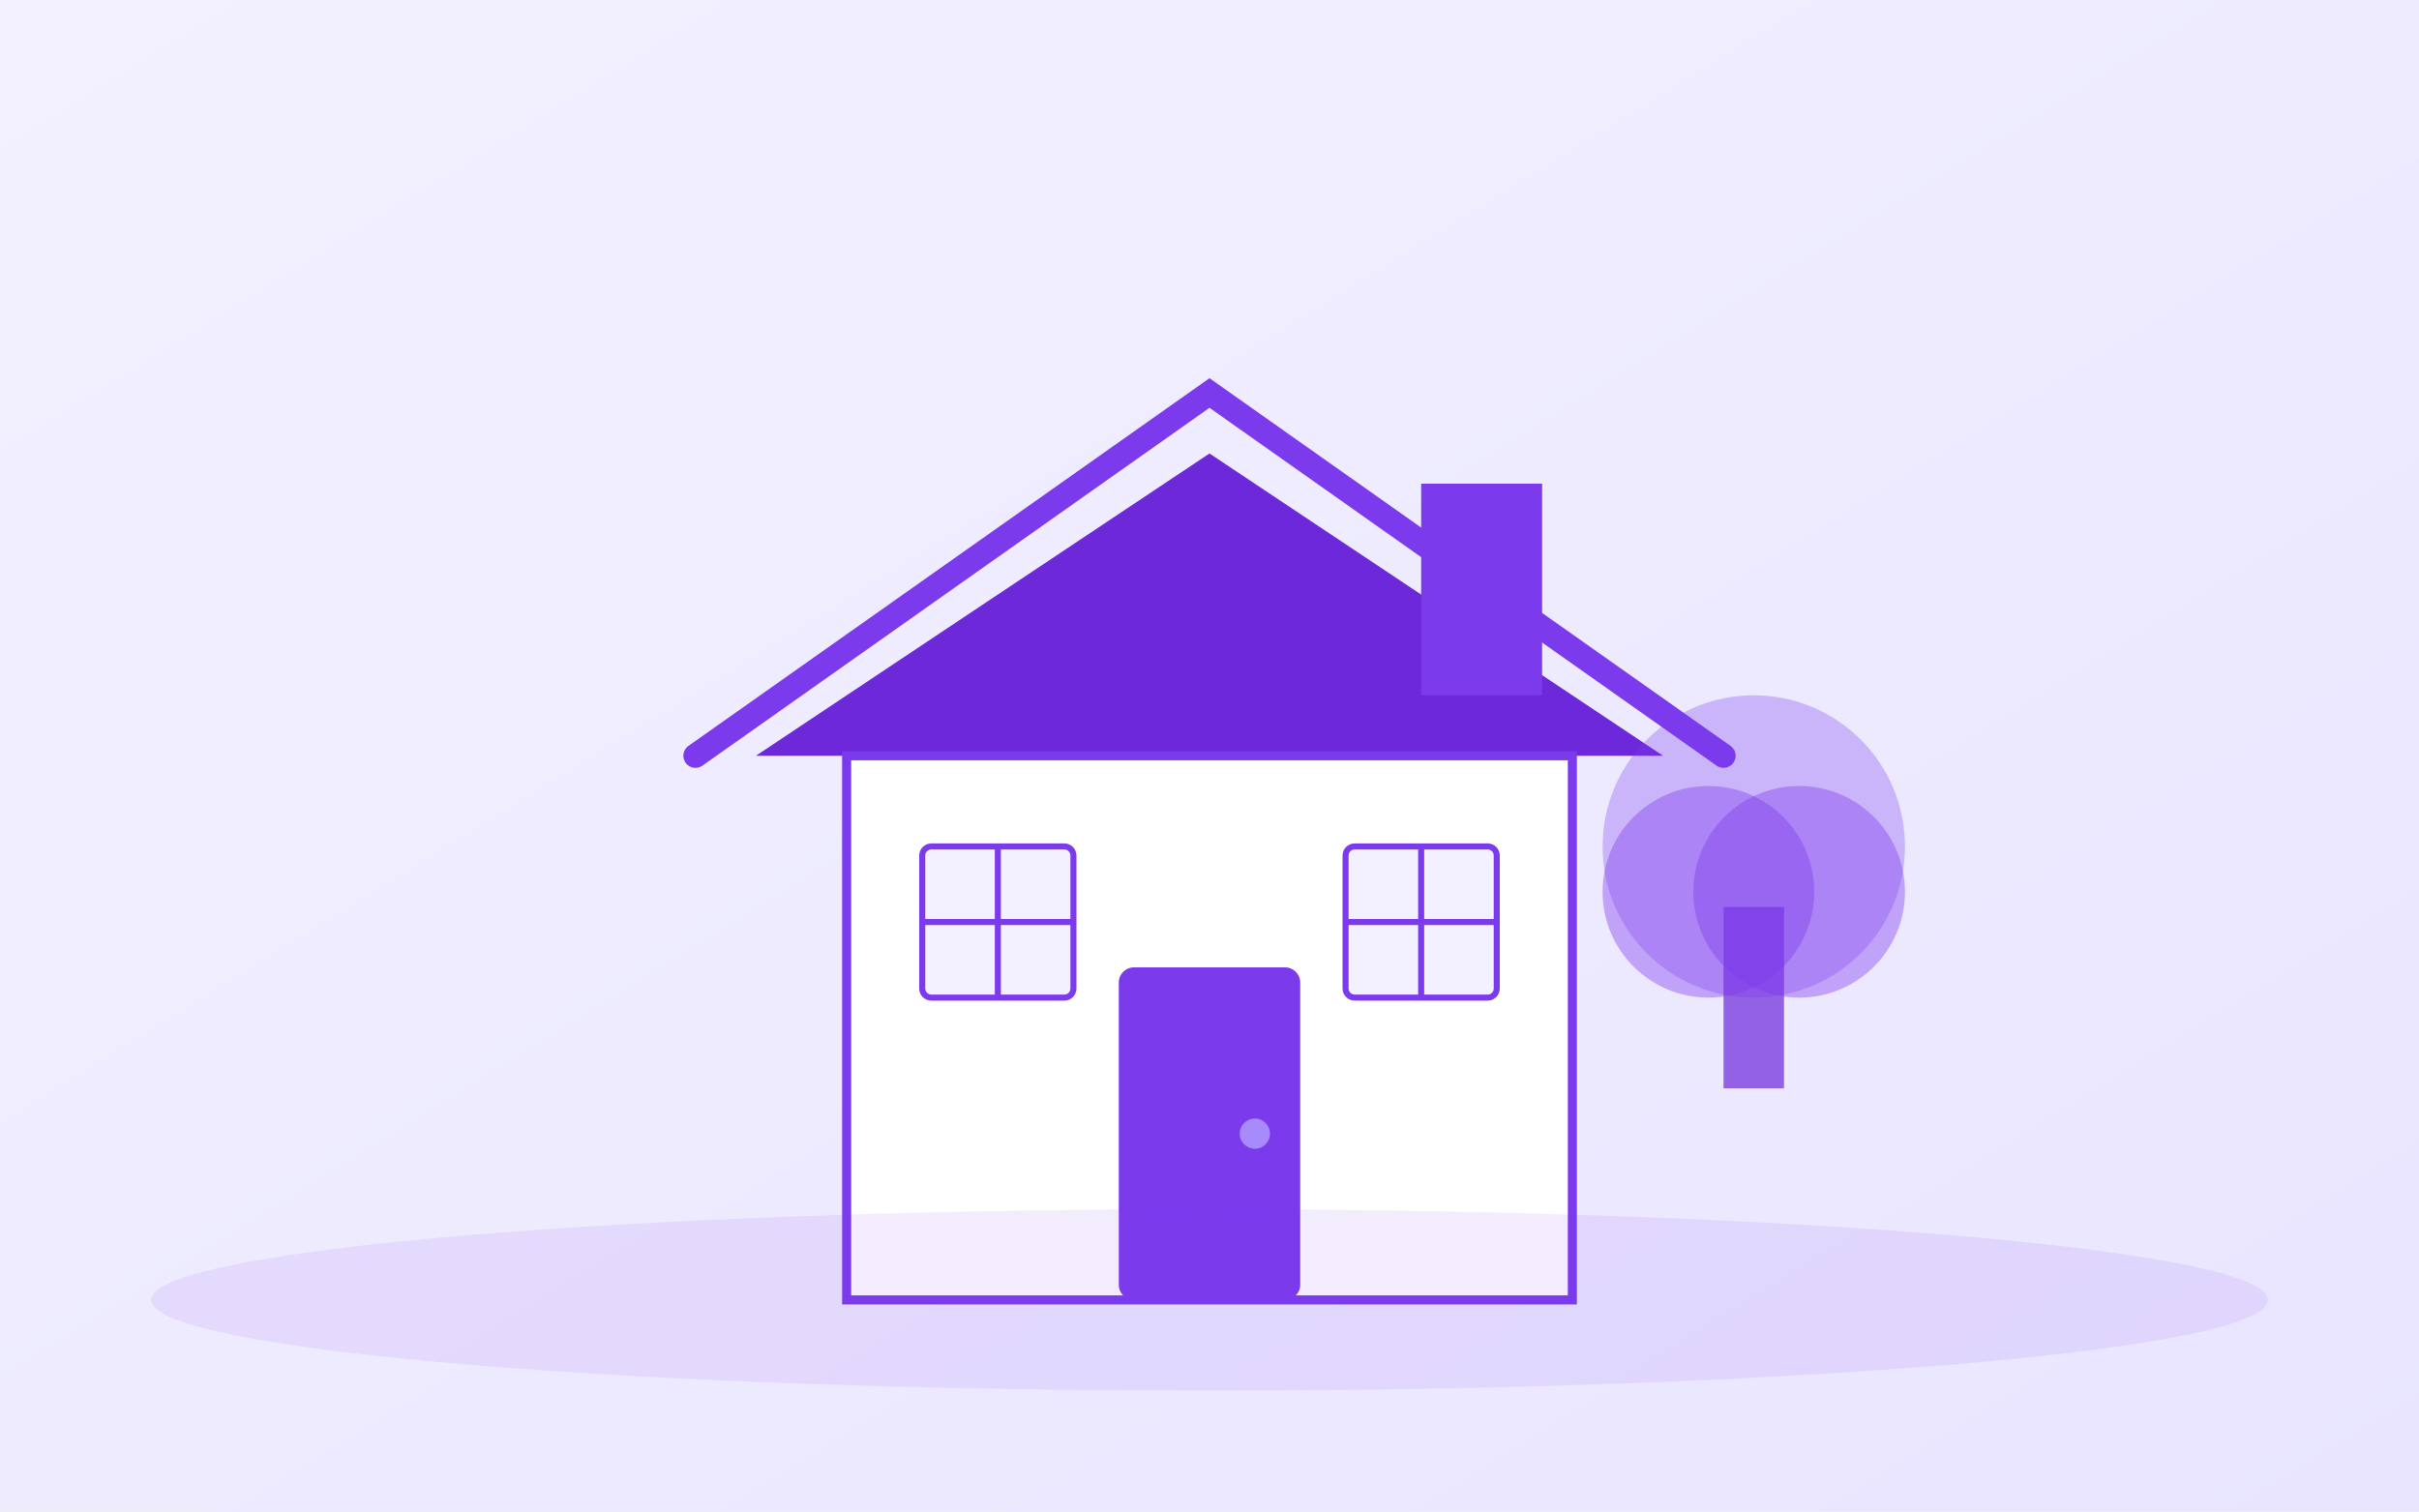
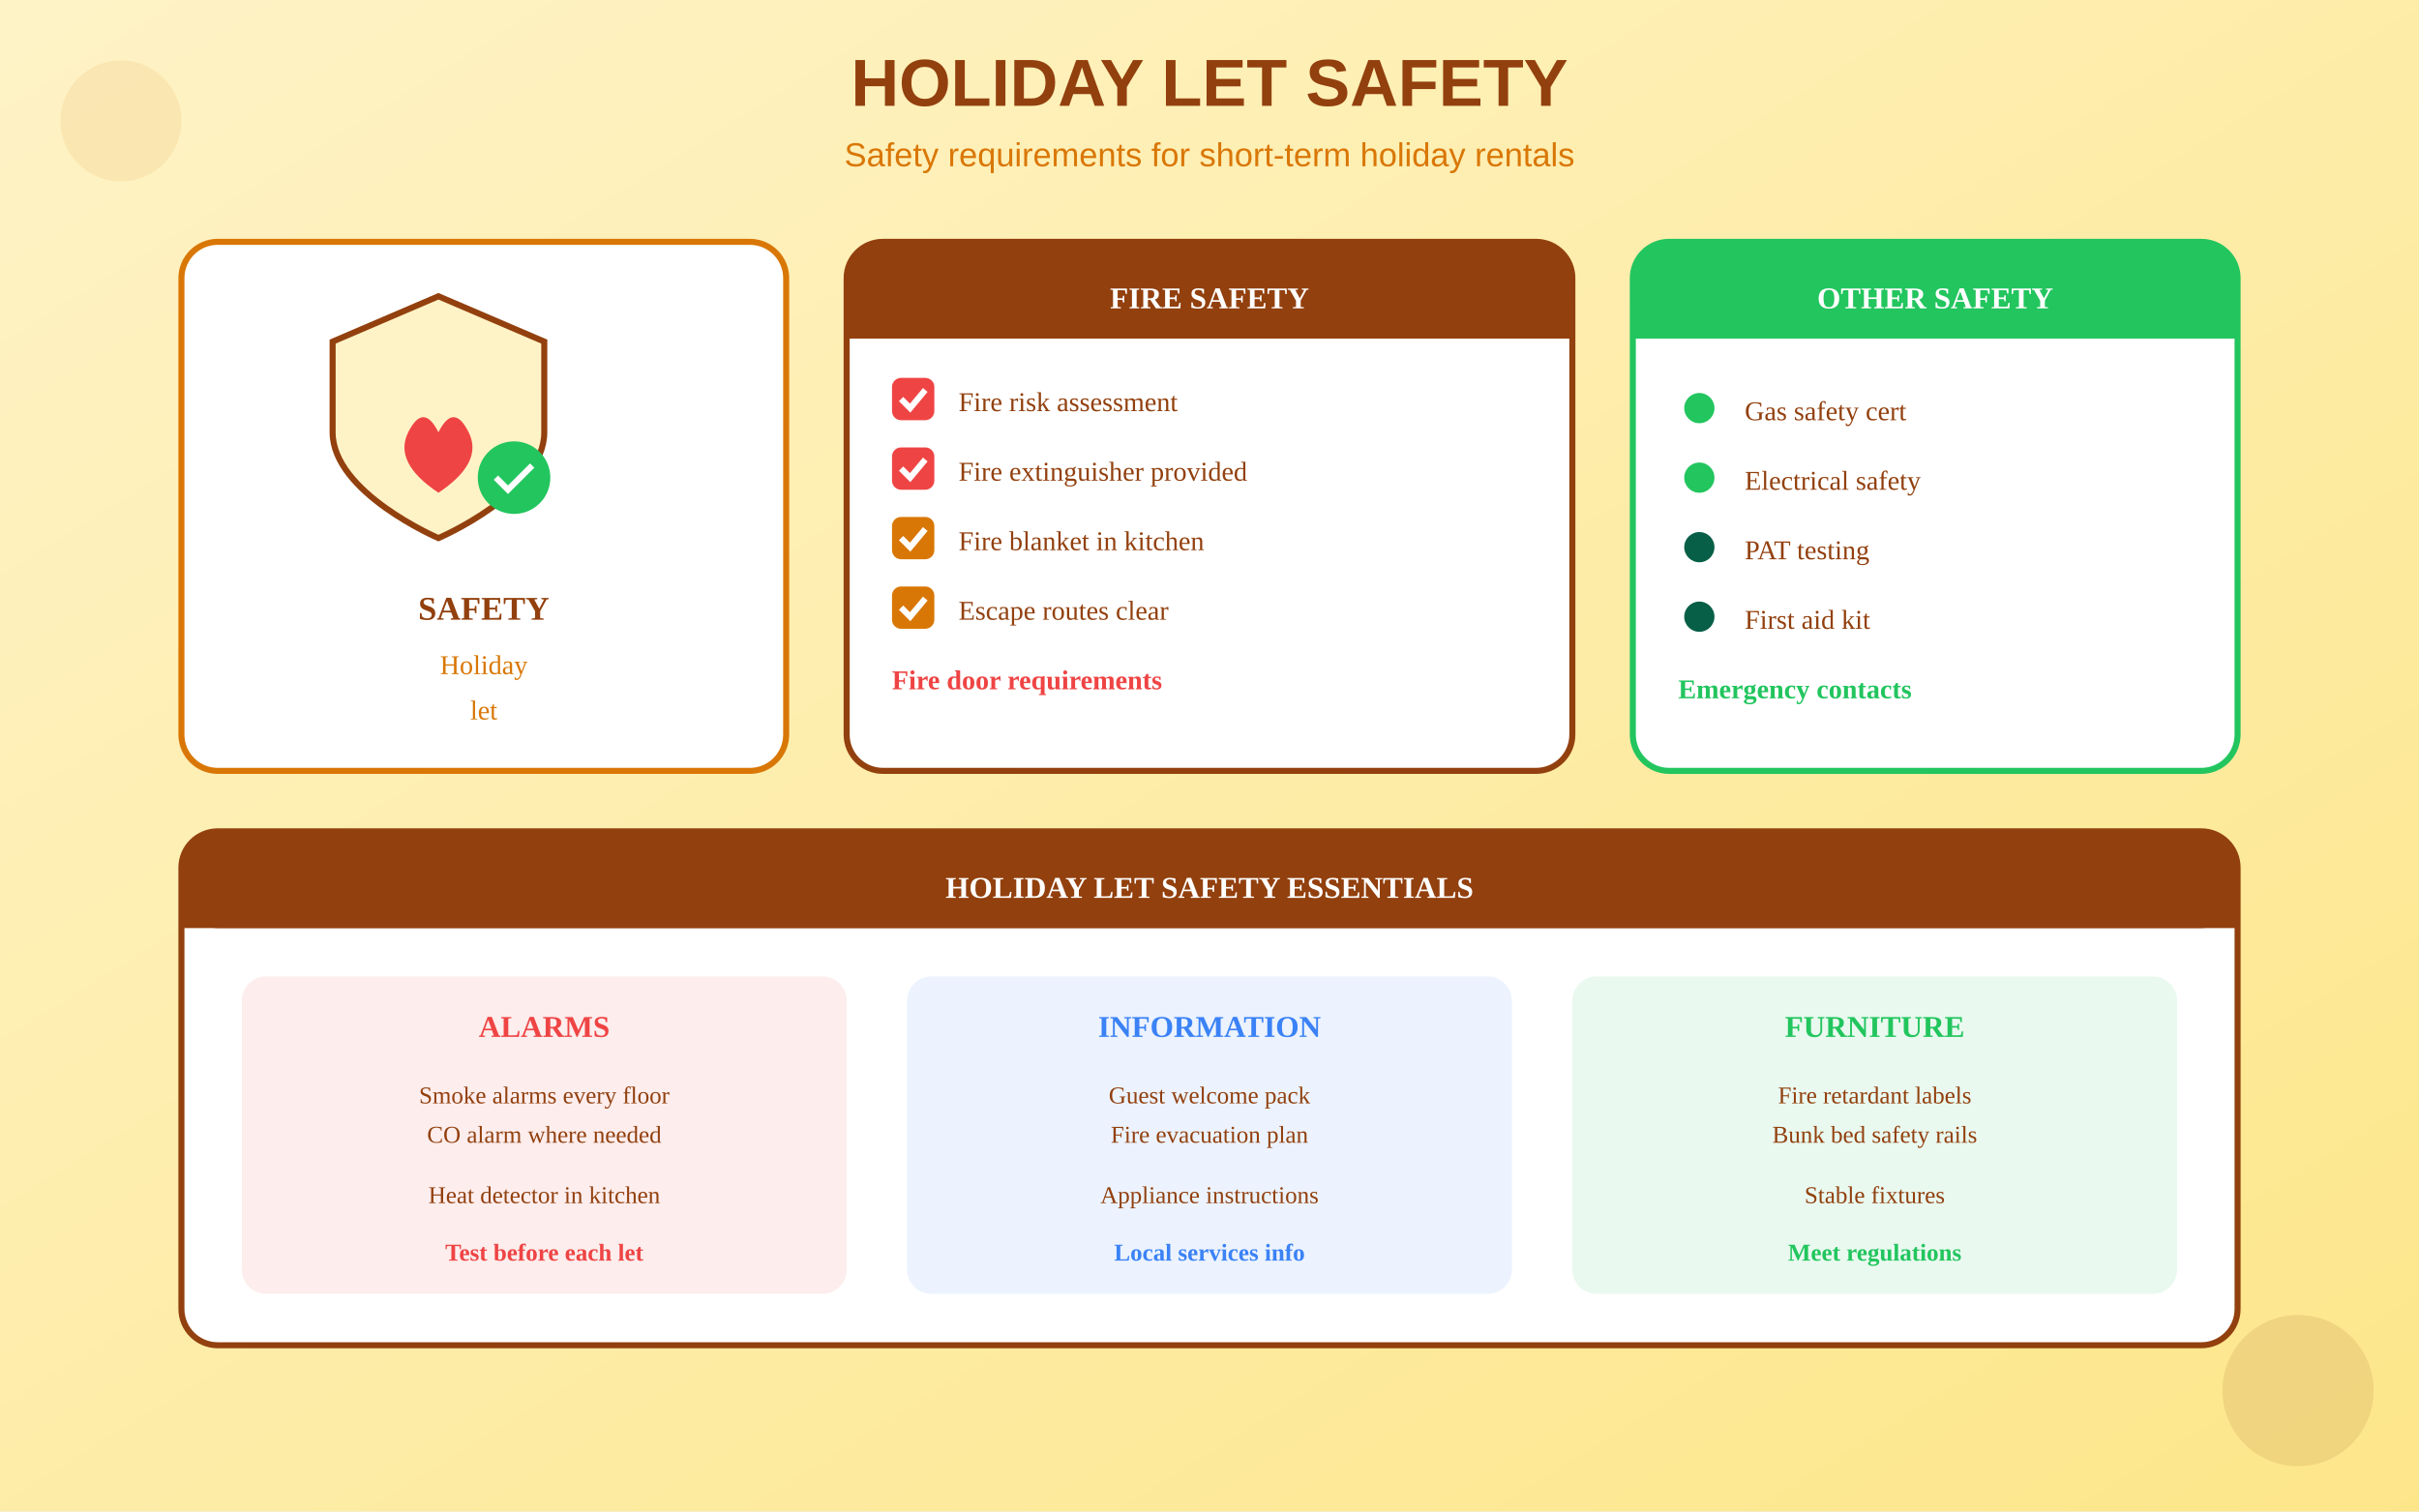
<svg xmlns="http://www.w3.org/2000/svg" viewBox="0 0 800 500">
  <defs>
    <linearGradient id="bgGrad" x1="0%" y1="0%" x2="100%" y2="100%">
-       <stop offset="0%" style="stop-color:#F3F1FF" />
-       <stop offset="100%" style="stop-color:#E9E5FF" />
+       <stop offset="0%" style="stop-color:#FEF3C7" />
+       <stop offset="100%" style="stop-color:#FDE68A" />
    </linearGradient>
  </defs>
  <rect width="800" height="500" fill="url(#bgGrad)" />
-   <g transform="translate(250, 100)">
-     <path d="M-20 150 L150 30 L320 150" fill="none" stroke="#7C3AED" stroke-width="8" stroke-linecap="round" />
-     <path d="M0 150 L150 50 L300 150" fill="#6D28D9" />
-     <rect x="220" y="60" width="40" height="70" fill="#7C3AED" />
-     <rect x="30" y="150" width="240" height="180" fill="white" stroke="#7C3AED" stroke-width="3" />
-     <rect x="120" y="220" width="60" height="110" rx="5" fill="#7C3AED" />
-     <circle cx="165" cy="275" r="5" fill="#A78BFA" />
-     <rect x="55" y="180" width="50" height="50" rx="3" fill="#F3F1FF" stroke="#7C3AED" stroke-width="2" />
-     <line x1="80" y1="180" x2="80" y2="230" stroke="#7C3AED" stroke-width="2" />
-     <line x1="55" y1="205" x2="105" y2="205" stroke="#7C3AED" stroke-width="2" />
-     <rect x="195" y="180" width="50" height="50" rx="3" fill="#F3F1FF" stroke="#7C3AED" stroke-width="2" />
-     <line x1="220" y1="180" x2="220" y2="230" stroke="#7C3AED" stroke-width="2" />
-     <line x1="195" y1="205" x2="245" y2="205" stroke="#7C3AED" stroke-width="2" />
+   <text x="400" y="35" text-anchor="middle" fill="#92400E" font-size="22" font-weight="bold" font-family="Arial">HOLIDAY LET SAFETY</text>
+   <text x="400" y="55" text-anchor="middle" fill="#D97706" font-size="11" font-family="Arial">Safety requirements for short-term holiday rentals</text>
+   <g transform="translate(60, 80)">
+     <rect x="0" y="0" width="200" height="175" rx="12" fill="white" stroke="#D97706" stroke-width="2" />
+     <g transform="translate(25, 8)">
+       <path d="M60 10 L95 25 L95 55 C95 75 60 90 60 90 C60 90 25 75 25 55 L25 25 Z" fill="#FEF3C7" stroke="#92400E" stroke-width="2" />
+       <path d="M50 55 Q55 45 60 55 Q65 45 70 55 Q75 65 60 75 Q45 65 50 55" fill="#EF4444" />
+       <circle cx="85" cy="70" r="12" fill="#22C55E" />
+       <path d="M79 70 L83 74 L91 66" stroke="white" stroke-width="2" fill="none" />
+     </g>
+     <text x="100" y="125" text-anchor="middle" fill="#92400E" font-size="11" font-weight="bold">SAFETY</text>
+     <text x="100" y="143" text-anchor="middle" fill="#D97706" font-size="9">Holiday</text>
+     <text x="100" y="158" text-anchor="middle" fill="#D97706" font-size="9">let</text>
  </g>
-   <g transform="translate(550, 200)">
-     <rect x="20" y="100" width="20" height="60" fill="#6D28D9" opacity="0.7" />
-     <circle cx="30" cy="80" r="50" fill="#7C3AED" opacity="0.3" />
-     <circle cx="15" cy="95" r="35" fill="#7C3AED" opacity="0.4" />
-     <circle cx="45" cy="95" r="35" fill="#7C3AED" opacity="0.4" />
+   <g transform="translate(280, 80)">
+     <rect x="0" y="0" width="240" height="175" rx="12" fill="white" stroke="#92400E" stroke-width="2" />
+     <rect x="0" y="0" width="240" height="32" rx="12" fill="#92400E" />
+     <rect x="0" y="20" width="240" height="12" fill="#92400E" />
+     <text x="120" y="22" text-anchor="middle" fill="white" font-size="10" font-weight="bold">FIRE SAFETY</text>
+     <g transform="translate(15, 45)">
+       <rect x="0" y="0" width="14" height="14" rx="3" fill="#EF4444" />
+       <path d="M3 7 L6 10 L11 4" stroke="white" stroke-width="2" fill="none" />
+       <text x="22" y="11" fill="#92400E" font-size="9">Fire risk assessment</text>
+     </g>
+     <g transform="translate(15, 68)">
+       <rect x="0" y="0" width="14" height="14" rx="3" fill="#EF4444" />
+       <path d="M3 7 L6 10 L11 4" stroke="white" stroke-width="2" fill="none" />
+       <text x="22" y="11" fill="#92400E" font-size="9">Fire extinguisher provided</text>
+     </g>
+     <g transform="translate(15, 91)">
+       <rect x="0" y="0" width="14" height="14" rx="3" fill="#D97706" />
+       <path d="M3 7 L6 10 L11 4" stroke="white" stroke-width="2" fill="none" />
+       <text x="22" y="11" fill="#92400E" font-size="9">Fire blanket in kitchen</text>
+     </g>
+     <g transform="translate(15, 114)">
+       <rect x="0" y="0" width="14" height="14" rx="3" fill="#D97706" />
+       <path d="M3 7 L6 10 L11 4" stroke="white" stroke-width="2" fill="none" />
+       <text x="22" y="11" fill="#92400E" font-size="9">Escape routes clear</text>
+     </g>
+     <g transform="translate(15, 137)">
+       <text x="0" y="11" fill="#EF4444" font-size="9" font-weight="bold">Fire door requirements</text>
+     </g>
  </g>
-   <ellipse cx="400" cy="430" rx="350" ry="30" fill="#7C3AED" opacity="0.1" />
+   <g transform="translate(540, 80)">
+     <rect x="0" y="0" width="200" height="175" rx="12" fill="white" stroke="#22C55E" stroke-width="2" />
+     <rect x="0" y="0" width="200" height="32" rx="12" fill="#22C55E" />
+     <rect x="0" y="20" width="200" height="12" fill="#22C55E" />
+     <text x="100" y="22" text-anchor="middle" fill="white" font-size="10" font-weight="bold">OTHER SAFETY</text>
+     <g transform="translate(15, 48)">
+       <circle cx="7" cy="7" r="5" fill="#22C55E" />
+       <text x="22" y="11" fill="#92400E" font-size="9">Gas safety cert</text>
+     </g>
+     <g transform="translate(15, 71)">
+       <circle cx="7" cy="7" r="5" fill="#22C55E" />
+       <text x="22" y="11" fill="#92400E" font-size="9">Electrical safety</text>
+     </g>
+     <g transform="translate(15, 94)">
+       <circle cx="7" cy="7" r="5" fill="#065F46" />
+       <text x="22" y="11" fill="#92400E" font-size="9">PAT testing</text>
+     </g>
+     <g transform="translate(15, 117)">
+       <circle cx="7" cy="7" r="5" fill="#065F46" />
+       <text x="22" y="11" fill="#92400E" font-size="9">First aid kit</text>
+     </g>
+     <g transform="translate(15, 140)">
+       <text x="0" y="11" fill="#22C55E" font-size="9" font-weight="bold">Emergency contacts</text>
+     </g>
+   </g>
+   <g transform="translate(60, 275)">
+     <rect x="0" y="0" width="680" height="170" rx="12" fill="white" stroke="#92400E" stroke-width="2" />
+     <rect x="0" y="0" width="680" height="32" rx="12" fill="#92400E" />
+     <rect x="0" y="20" width="680" height="12" fill="#92400E" />
+     <text x="340" y="22" text-anchor="middle" fill="white" font-size="10" font-weight="bold">HOLIDAY LET SAFETY ESSENTIALS</text>
+     <g transform="translate(20, 48)">
+       <rect x="0" y="0" width="200" height="105" rx="8" fill="#EF4444" opacity="0.1" />
+       <text x="100" y="20" text-anchor="middle" fill="#EF4444" font-size="10" font-weight="bold">ALARMS</text>
+       <text x="100" y="42" text-anchor="middle" fill="#92400E" font-size="8">Smoke alarms every floor</text>
+       <text x="100" y="55" text-anchor="middle" fill="#92400E" font-size="8">CO alarm where needed</text>
+       <text x="100" y="75" text-anchor="middle" fill="#92400E" font-size="8">Heat detector in kitchen</text>
+       <text x="100" y="94" text-anchor="middle" fill="#EF4444" font-size="8" font-weight="bold">Test before each let</text>
+     </g>
+     <g transform="translate(240, 48)">
+       <rect x="0" y="0" width="200" height="105" rx="8" fill="#3B82F6" opacity="0.1" />
+       <text x="100" y="20" text-anchor="middle" fill="#3B82F6" font-size="10" font-weight="bold">INFORMATION</text>
+       <text x="100" y="42" text-anchor="middle" fill="#92400E" font-size="8">Guest welcome pack</text>
+       <text x="100" y="55" text-anchor="middle" fill="#92400E" font-size="8">Fire evacuation plan</text>
+       <text x="100" y="75" text-anchor="middle" fill="#92400E" font-size="8">Appliance instructions</text>
+       <text x="100" y="94" text-anchor="middle" fill="#3B82F6" font-size="8" font-weight="bold">Local services info</text>
+     </g>
+     <g transform="translate(460, 48)">
+       <rect x="0" y="0" width="200" height="105" rx="8" fill="#22C55E" opacity="0.1" />
+       <text x="100" y="20" text-anchor="middle" fill="#22C55E" font-size="10" font-weight="bold">FURNITURE</text>
+       <text x="100" y="42" text-anchor="middle" fill="#92400E" font-size="8">Fire retardant labels</text>
+       <text x="100" y="55" text-anchor="middle" fill="#92400E" font-size="8">Bunk bed safety rails</text>
+       <text x="100" y="75" text-anchor="middle" fill="#92400E" font-size="8">Stable fixtures</text>
+       <text x="100" y="94" text-anchor="middle" fill="#22C55E" font-size="8" font-weight="bold">Meet regulations</text>
+     </g>
+   </g>
+   <circle cx="40" cy="40" r="20" fill="#D97706" opacity="0.1" />
+   <circle cx="760" cy="460" r="25" fill="#92400E" opacity="0.12" />
</svg>
